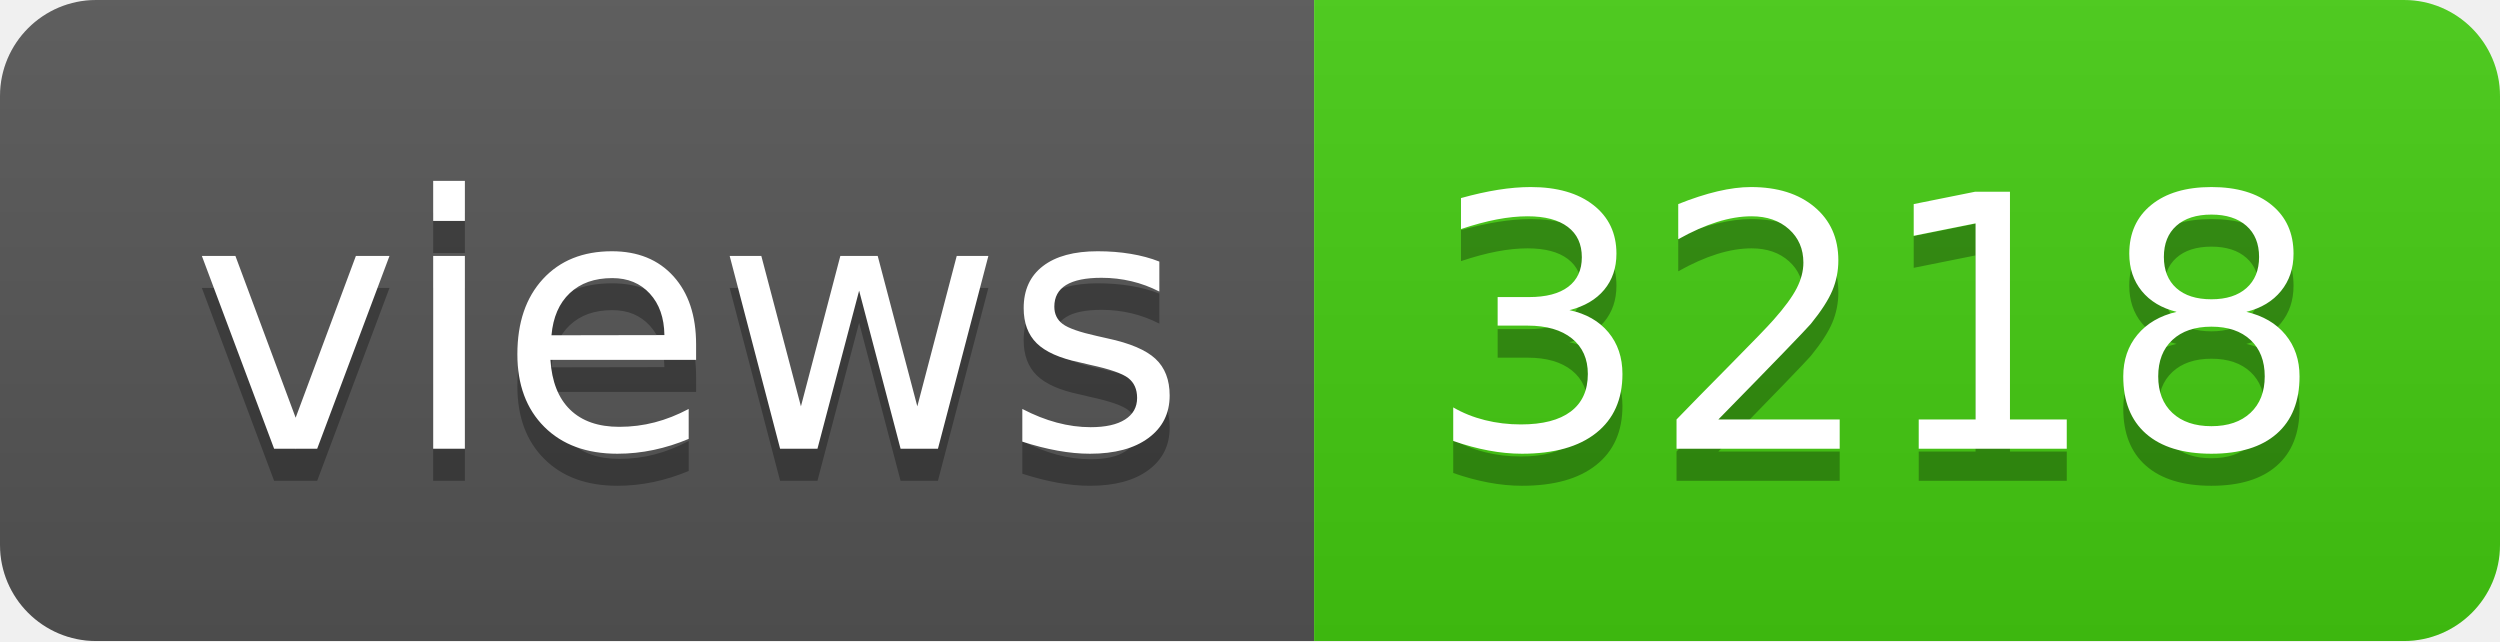
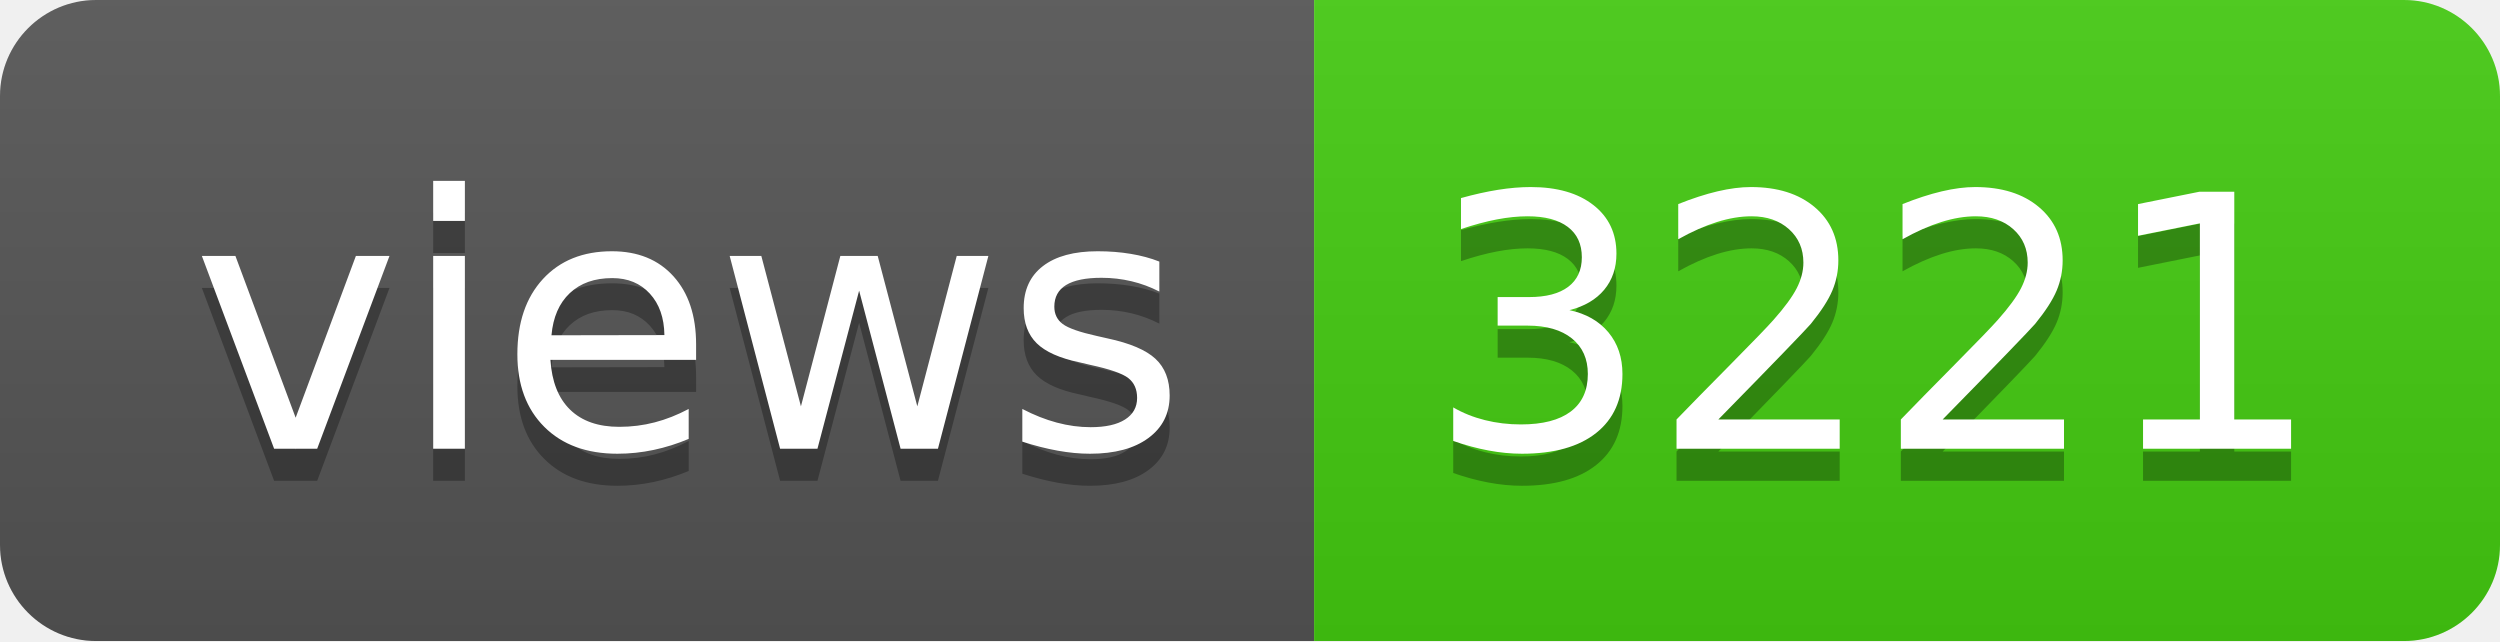
- <svg xmlns="http://www.w3.org/2000/svg" width="78" height="20" role="img" aria-label="views: 3218">
+ <svg xmlns="http://www.w3.org/2000/svg" width="78" height="20" role="img" aria-label="views: 3221">
  <linearGradient id="s" x2="0" y2="100%">
    <stop offset="0" stop-color="#bbb" stop-opacity=".1" />
    <stop offset="1" stop-opacity=".1" />
  </linearGradient>
  <clipPath id="r">
    <rect width="78" height="20" rx="3" fill="#fff" />
  </clipPath>
  <g clip-path="url(#r)">
    <rect width="41" height="20" fill="#555" />
    <rect x="41" width="37" height="20" fill="#4c1" />
    <rect width="78" height="20" fill="url(#s)" />
  </g>
  <g fill="#fff" text-anchor="middle" font-family="Verdana,Geneva,DejaVu Sans,sans-serif" text-rendering="geometricPrecision" font-size="110">
    <text aria-hidden="true" x="215" y="150" fill="#010101" fill-opacity=".3" transform="scale(.1)" textLength="310">views</text>
    <text x="215" y="140" transform="scale(.1)" fill="#fff" textLength="310">views</text>
-     <text aria-hidden="true" x="585" y="150" fill="#010101" fill-opacity=".3" transform="scale(.1)" textLength="270">3218</text>
-     <text x="585" y="140" transform="scale(.1)" fill="#fff" textLength="270">3218</text>
+     <text aria-hidden="true" x="585" y="150" fill="#010101" fill-opacity=".3" transform="scale(.1)" textLength="270">3221</text>
+     <text x="585" y="140" transform="scale(.1)" fill="#fff" textLength="270">3221</text>
  </g>
</svg>
